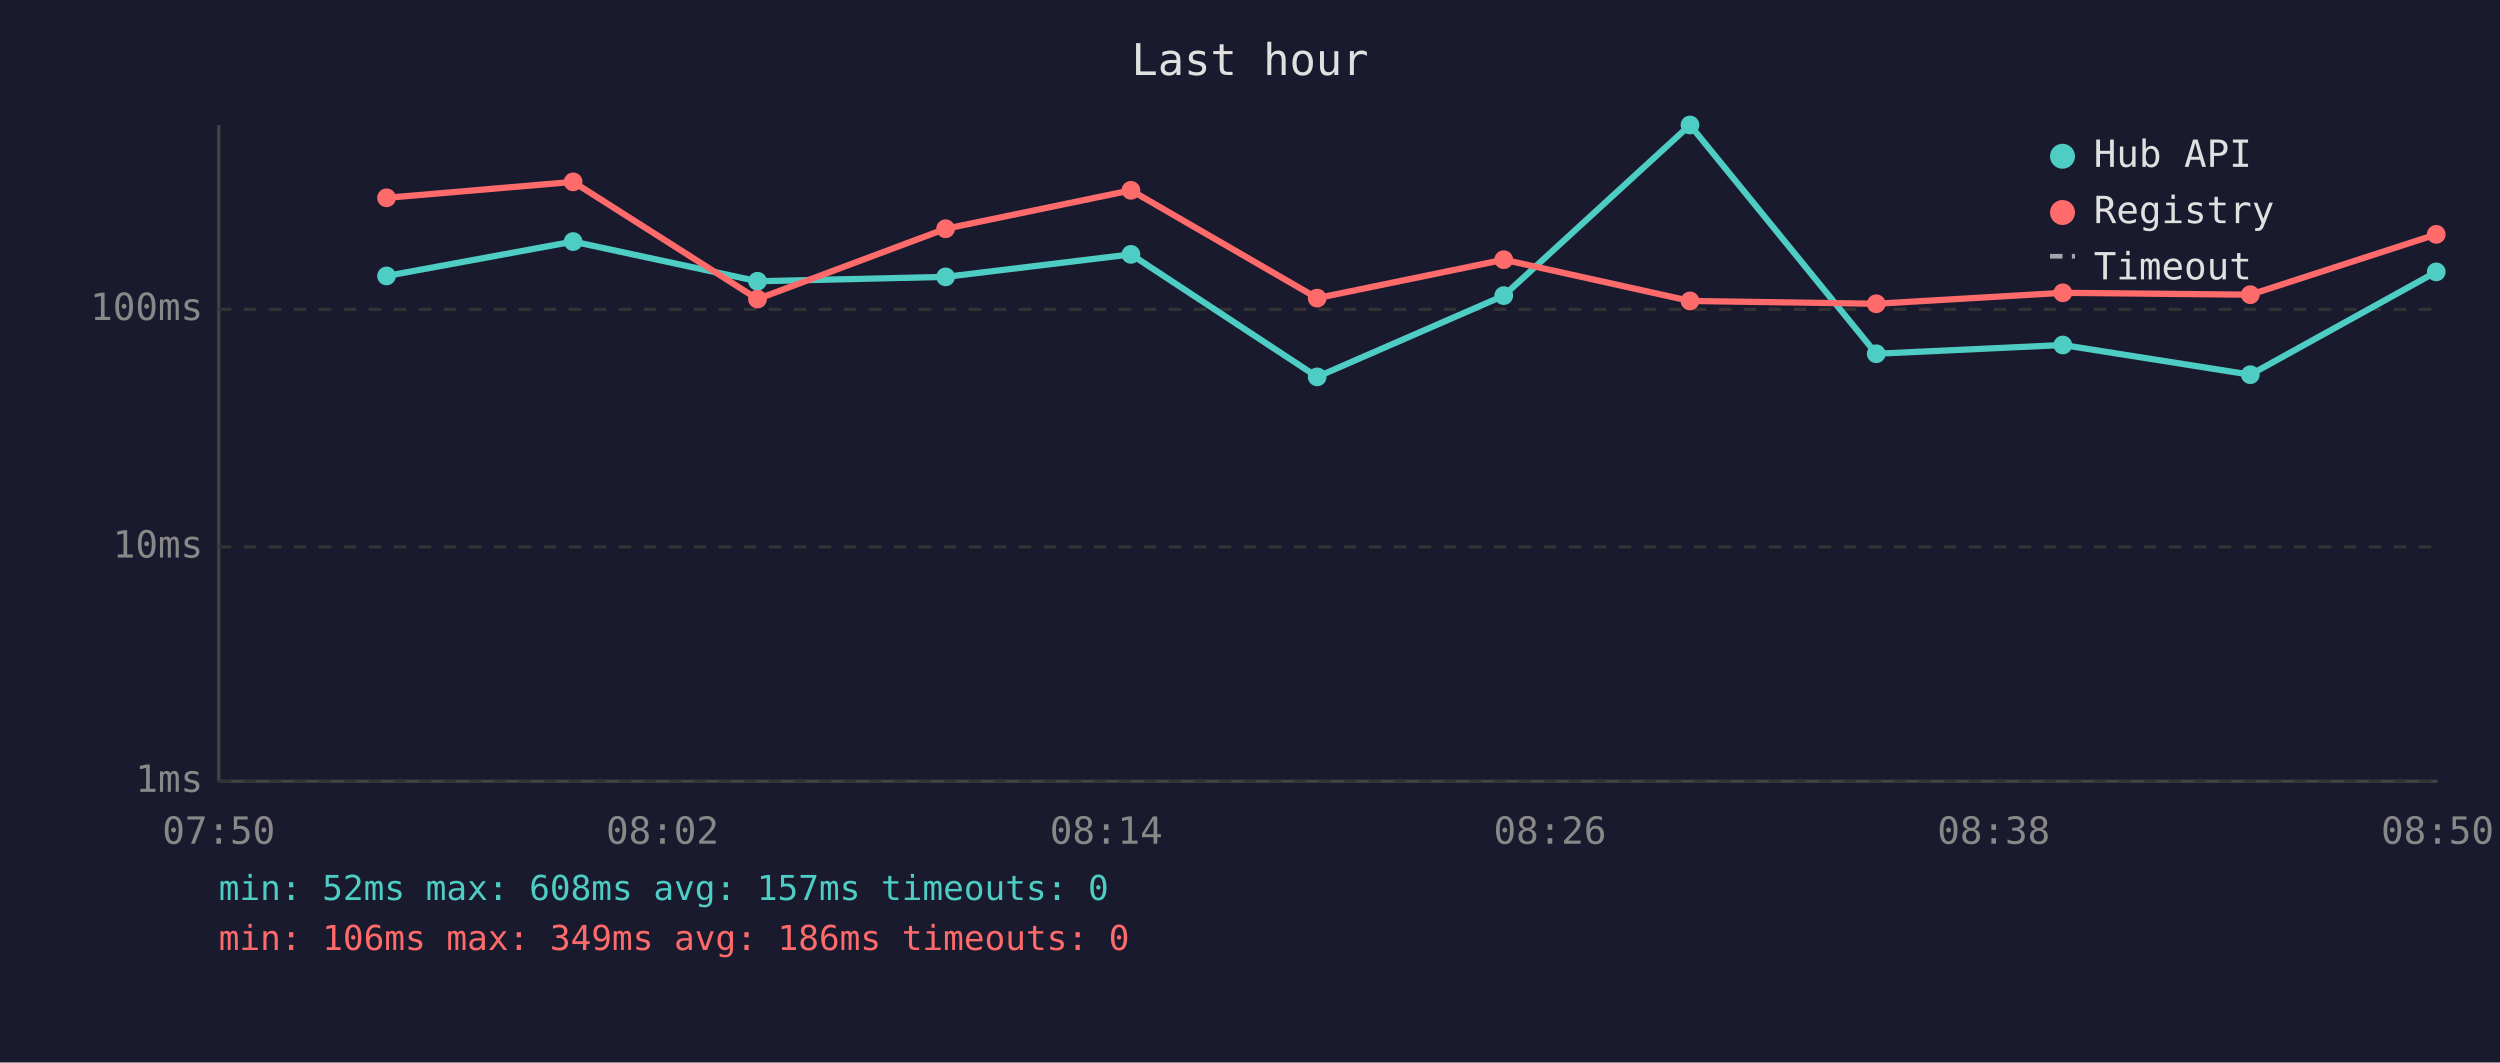
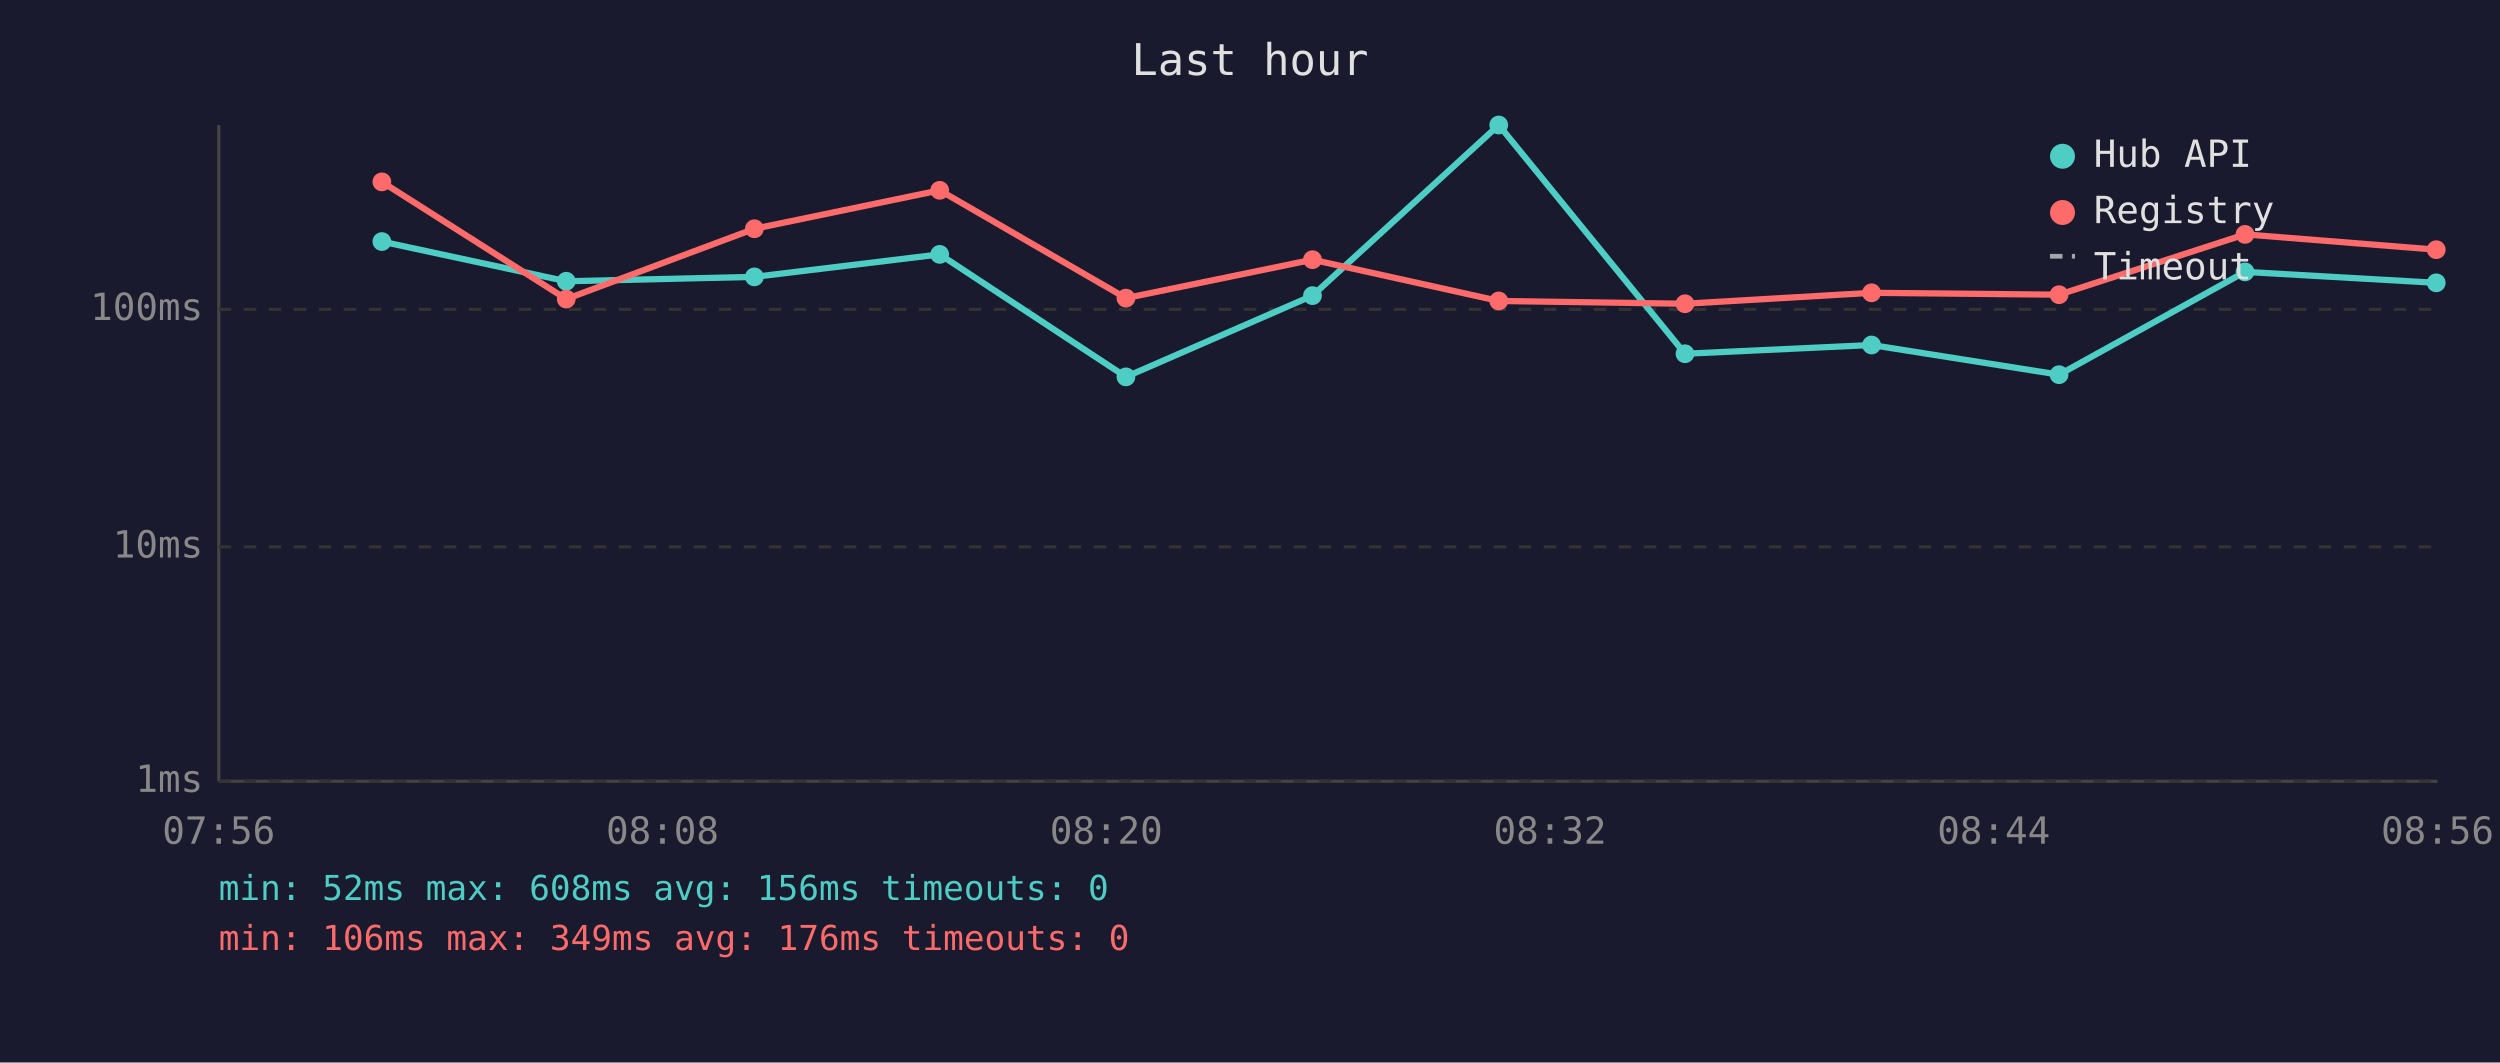
<svg xmlns="http://www.w3.org/2000/svg" viewBox="0 0 800 340" font-family="monospace" font-size="12">
  <rect width="800" height="340" fill="#1a1a2e" />
  <text x="400" y="24" fill="#e0e0e0" font-size="14" text-anchor="middle">Last hour</text>
  <line x1="70" y1="40" x2="70" y2="250" stroke="#444" stroke-width="1" />
  <line x1="70" y1="250" x2="780" y2="250" stroke="#444" stroke-width="1" />
  <line x1="70" y1="250" x2="780" y2="250" stroke="#333" stroke-width="1" stroke-dasharray="4" />
  <text x="65" y="250" fill="#888" text-anchor="end" dominant-baseline="middle">1ms</text>
  <line x1="70" y1="175" x2="780" y2="175" stroke="#333" stroke-width="1" stroke-dasharray="4" />
  <text x="65" y="175" fill="#888" text-anchor="end" dominant-baseline="middle">10ms</text>
  <line x1="70" y1="99" x2="780" y2="99" stroke="#333" stroke-width="1" stroke-dasharray="4" />
  <text x="65" y="99" fill="#888" text-anchor="end" dominant-baseline="middle">100ms</text>
-   <text x="70" y="270" fill="#888" text-anchor="middle">07:50</text>
-   <text x="212" y="270" fill="#888" text-anchor="middle">08:02</text>
-   <text x="354" y="270" fill="#888" text-anchor="middle">08:14</text>
-   <text x="496" y="270" fill="#888" text-anchor="middle">08:26</text>
-   <text x="638" y="270" fill="#888" text-anchor="middle">08:38</text>
-   <text x="780" y="270" fill="#888" text-anchor="middle">08:50</text>
-   <polyline points="123.7,88.3 183.4,77.3 242.4,90.0 302.6,88.6 361.9,81.4 421.5,120.6 481.2,94.6 540.8,40.0 600.4,113.2 660.1,110.4 720.1,119.9 779.6,87.0" fill="none" stroke="#4ecdc4" stroke-width="2" opacity="1" />
-   <circle cx="123.7" cy="88.3" r="3" fill="#4ecdc4" />
-   <circle cx="183.4" cy="77.3" r="3" fill="#4ecdc4" />
-   <circle cx="242.4" cy="90.0" r="3" fill="#4ecdc4" />
-   <circle cx="302.6" cy="88.6" r="3" fill="#4ecdc4" />
-   <circle cx="361.9" cy="81.4" r="3" fill="#4ecdc4" />
-   <circle cx="421.5" cy="120.6" r="3" fill="#4ecdc4" />
-   <circle cx="481.2" cy="94.6" r="3" fill="#4ecdc4" />
-   <circle cx="540.8" cy="40.0" r="3" fill="#4ecdc4" />
-   <circle cx="600.4" cy="113.2" r="3" fill="#4ecdc4" />
-   <circle cx="660.1" cy="110.4" r="3" fill="#4ecdc4" />
-   <circle cx="720.1" cy="119.9" r="3" fill="#4ecdc4" />
-   <circle cx="779.6" cy="87.0" r="3" fill="#4ecdc4" />
-   <polyline points="123.7,63.3 183.4,58.2 242.4,95.7 302.6,73.2 361.9,60.9 421.5,95.4 481.2,83.1 540.8,96.3 600.4,97.2 660.1,93.7 720.1,94.3 779.6,75.0" fill="none" stroke="#ff6b6b" stroke-width="2" opacity="1" />
-   <circle cx="123.7" cy="63.3" r="3" fill="#ff6b6b" />
-   <circle cx="183.4" cy="58.2" r="3" fill="#ff6b6b" />
-   <circle cx="242.4" cy="95.7" r="3" fill="#ff6b6b" />
-   <circle cx="302.6" cy="73.2" r="3" fill="#ff6b6b" />
-   <circle cx="361.9" cy="60.9" r="3" fill="#ff6b6b" />
-   <circle cx="421.5" cy="95.4" r="3" fill="#ff6b6b" />
-   <circle cx="481.2" cy="83.1" r="3" fill="#ff6b6b" />
-   <circle cx="540.8" cy="96.3" r="3" fill="#ff6b6b" />
-   <circle cx="600.4" cy="97.2" r="3" fill="#ff6b6b" />
-   <circle cx="660.1" cy="93.7" r="3" fill="#ff6b6b" />
-   <circle cx="720.1" cy="94.3" r="3" fill="#ff6b6b" />
-   <circle cx="779.6" cy="75.0" r="3" fill="#ff6b6b" />
+   <text x="70" y="270" fill="#888" text-anchor="middle">07:56</text>
+   <text x="212" y="270" fill="#888" text-anchor="middle">08:08</text>
+   <text x="354" y="270" fill="#888" text-anchor="middle">08:20</text>
+   <text x="496" y="270" fill="#888" text-anchor="middle">08:32</text>
+   <text x="638" y="270" fill="#888" text-anchor="middle">08:44</text>
+   <text x="780" y="270" fill="#888" text-anchor="middle">08:56</text>
+   <polyline points="122.2,77.3 181.2,90.0 241.4,88.6 300.7,81.4 360.3,120.6 420.0,94.6 479.6,40.0 539.2,113.2 598.9,110.4 658.9,119.9 718.4,87.0 779.6,90.5" fill="none" stroke="#4ecdc4" stroke-width="2" opacity="1" />
+   <circle cx="122.2" cy="77.3" r="3" fill="#4ecdc4" />
+   <circle cx="181.2" cy="90.0" r="3" fill="#4ecdc4" />
+   <circle cx="241.4" cy="88.6" r="3" fill="#4ecdc4" />
+   <circle cx="300.7" cy="81.4" r="3" fill="#4ecdc4" />
+   <circle cx="360.3" cy="120.6" r="3" fill="#4ecdc4" />
+   <circle cx="420.0" cy="94.6" r="3" fill="#4ecdc4" />
+   <circle cx="479.6" cy="40.0" r="3" fill="#4ecdc4" />
+   <circle cx="539.2" cy="113.2" r="3" fill="#4ecdc4" />
+   <circle cx="598.9" cy="110.4" r="3" fill="#4ecdc4" />
+   <circle cx="658.9" cy="119.9" r="3" fill="#4ecdc4" />
+   <circle cx="718.4" cy="87.0" r="3" fill="#4ecdc4" />
+   <circle cx="779.6" cy="90.5" r="3" fill="#4ecdc4" />
+   <polyline points="122.2,58.2 181.2,95.7 241.4,73.2 300.7,60.9 360.3,95.4 420.0,83.1 479.6,96.3 539.2,97.2 598.9,93.7 658.9,94.3 718.4,75.0 779.6,79.9" fill="none" stroke="#ff6b6b" stroke-width="2" opacity="1" />
+   <circle cx="122.2" cy="58.2" r="3" fill="#ff6b6b" />
+   <circle cx="181.2" cy="95.7" r="3" fill="#ff6b6b" />
+   <circle cx="241.4" cy="73.2" r="3" fill="#ff6b6b" />
+   <circle cx="300.7" cy="60.9" r="3" fill="#ff6b6b" />
+   <circle cx="360.3" cy="95.4" r="3" fill="#ff6b6b" />
+   <circle cx="420.0" cy="83.1" r="3" fill="#ff6b6b" />
+   <circle cx="479.6" cy="96.3" r="3" fill="#ff6b6b" />
+   <circle cx="539.2" cy="97.2" r="3" fill="#ff6b6b" />
+   <circle cx="598.9" cy="93.7" r="3" fill="#ff6b6b" />
+   <circle cx="658.9" cy="94.3" r="3" fill="#ff6b6b" />
+   <circle cx="718.4" cy="75.0" r="3" fill="#ff6b6b" />
+   <circle cx="779.6" cy="79.9" r="3" fill="#ff6b6b" />
  <circle cx="660" cy="50" r="4" fill="#4ecdc4" />
  <text x="670" y="50" fill="#e0e0e0" dominant-baseline="middle">Hub API</text>
  <circle cx="660" cy="68" r="4" fill="#ff6b6b" />
  <text x="670" y="68" fill="#e0e0e0" dominant-baseline="middle">Registry</text>
  <line x1="656" y1="82" x2="664" y2="82" stroke="#e0e0e0" stroke-width="1.5" stroke-dasharray="4,3" opacity="0.7" />
  <text x="670" y="86" fill="#e0e0e0" dominant-baseline="middle">Timeout</text>
-   <text x="70" y="288" fill="#4ecdc4" font-size="11">min: 52ms  max: 608ms  avg: 157ms  timeouts: 0</text>
-   <text x="70" y="304" fill="#ff6b6b" font-size="11">min: 106ms  max: 349ms  avg: 186ms  timeouts: 0</text>
+   <text x="70" y="288" fill="#4ecdc4" font-size="11">min: 52ms  max: 608ms  avg: 156ms  timeouts: 0</text>
+   <text x="70" y="304" fill="#ff6b6b" font-size="11">min: 106ms  max: 349ms  avg: 176ms  timeouts: 0</text>
</svg>
